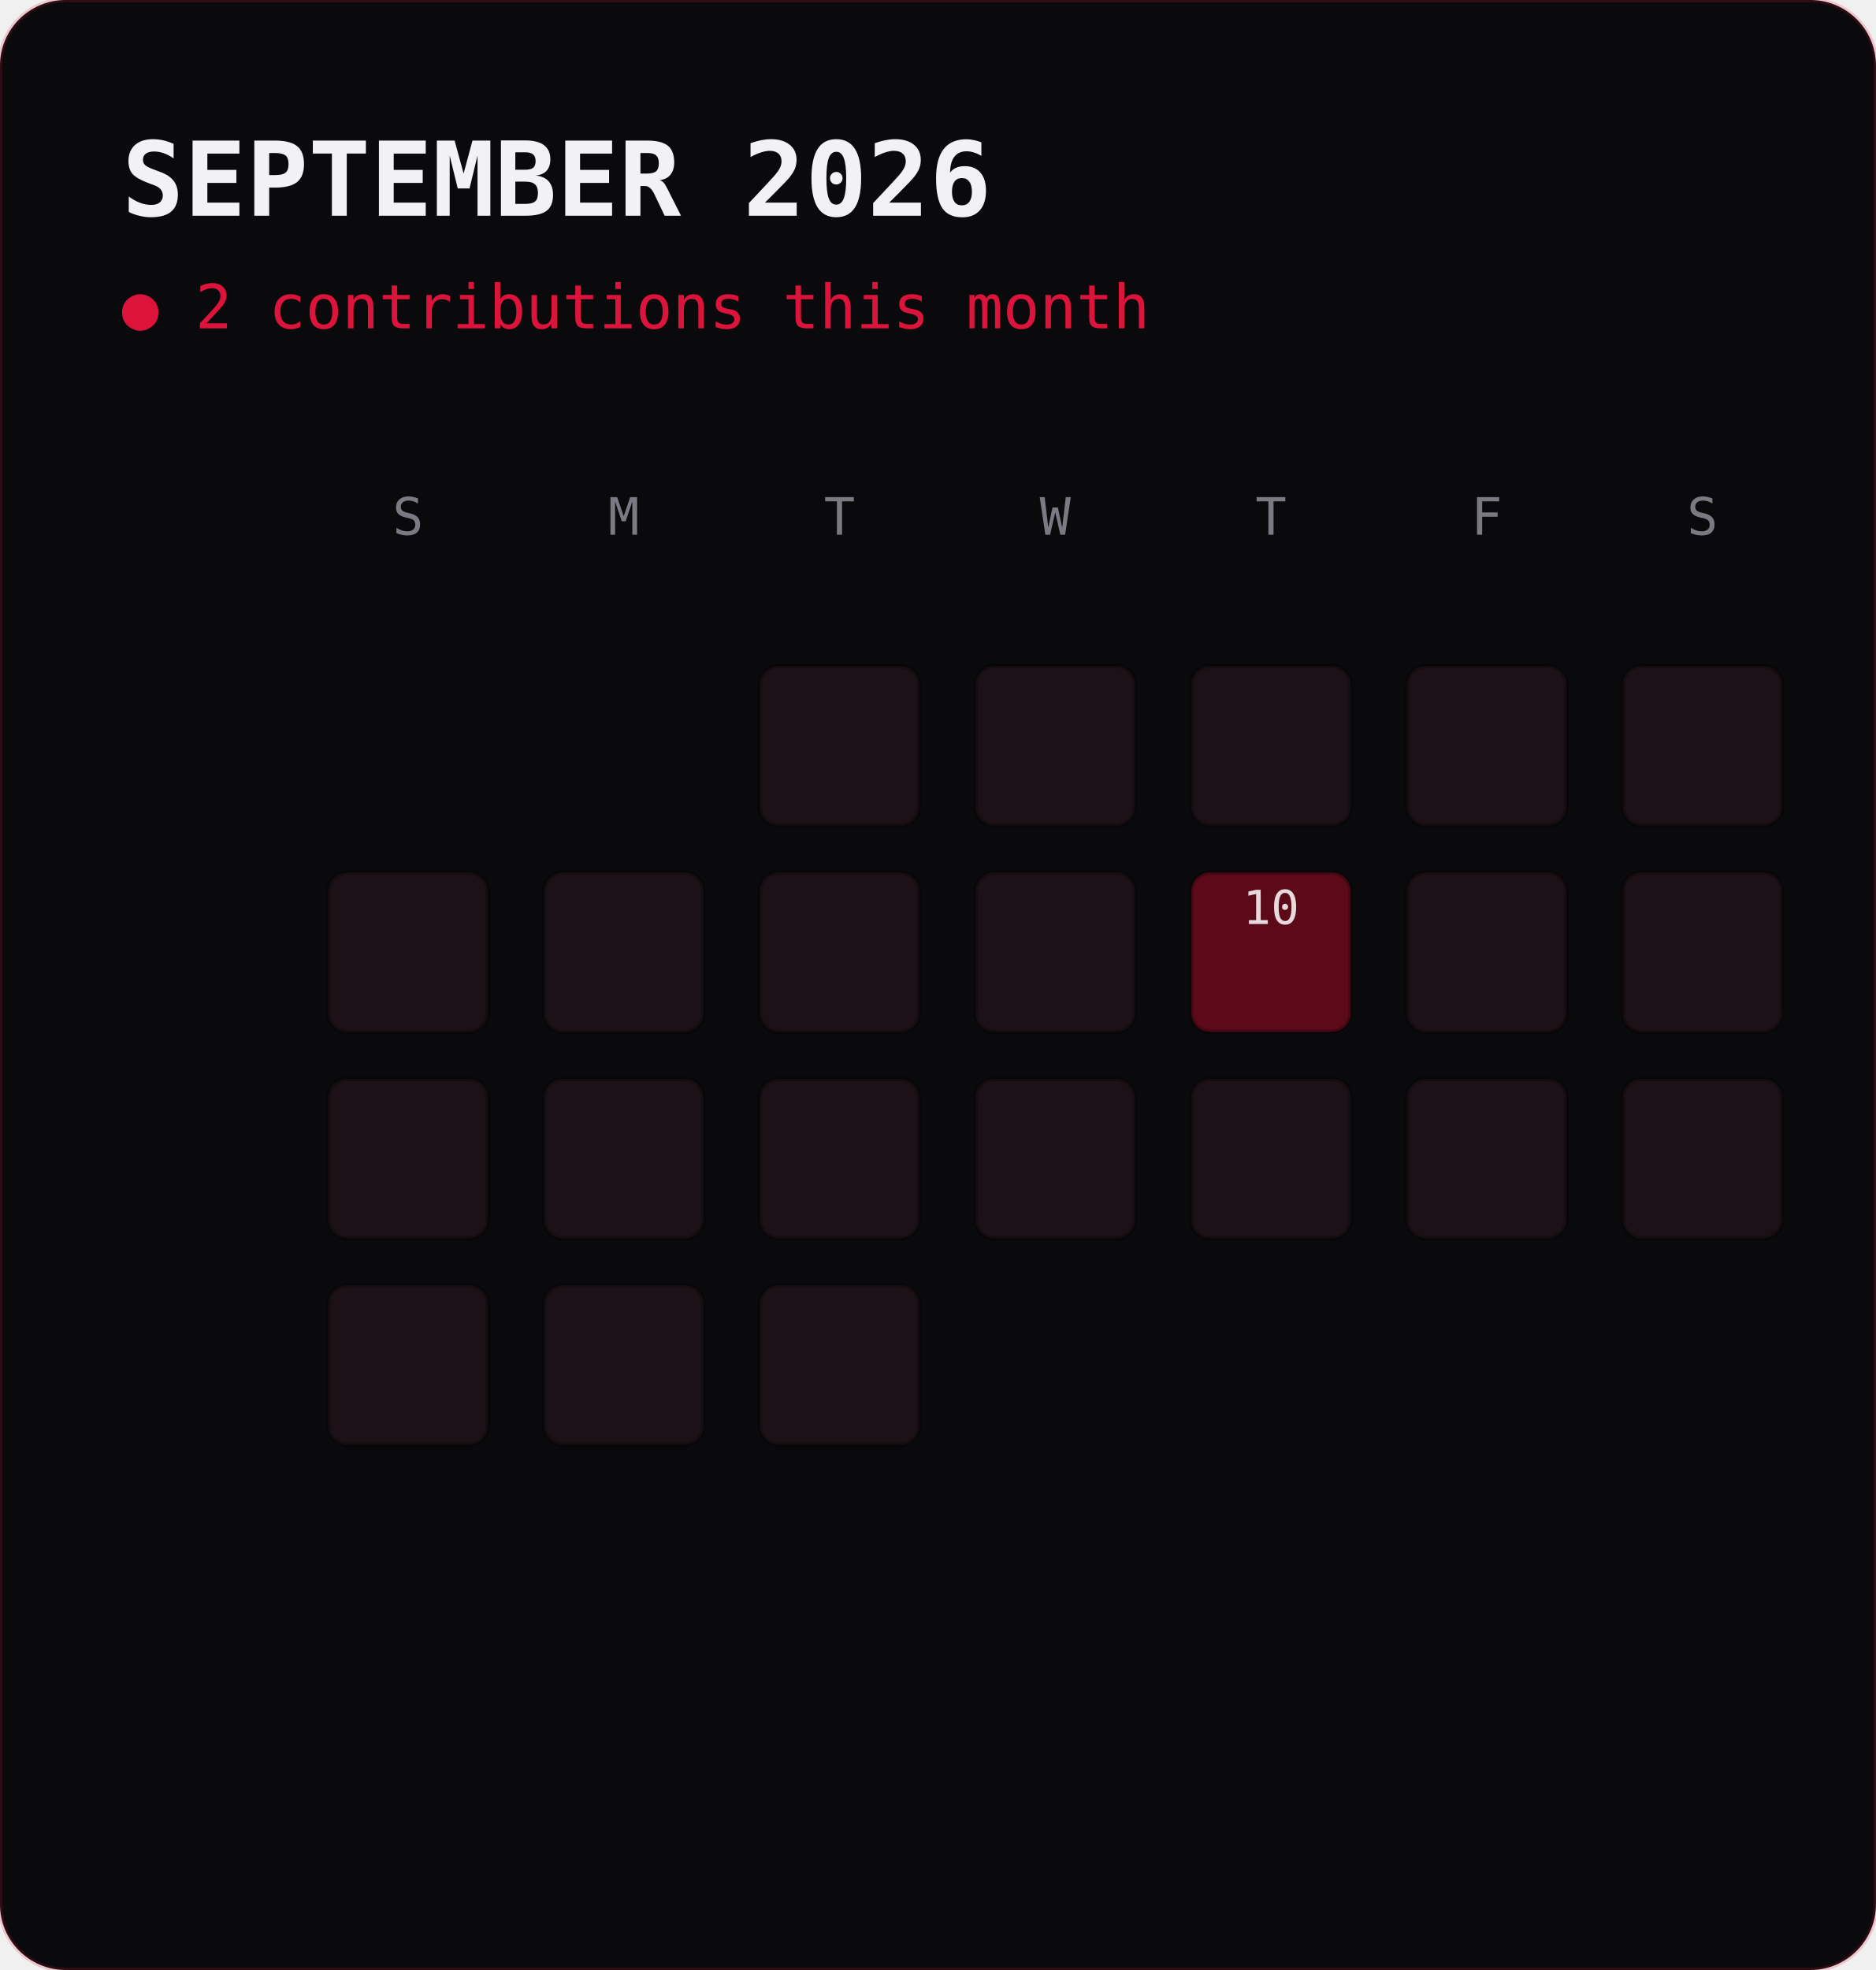
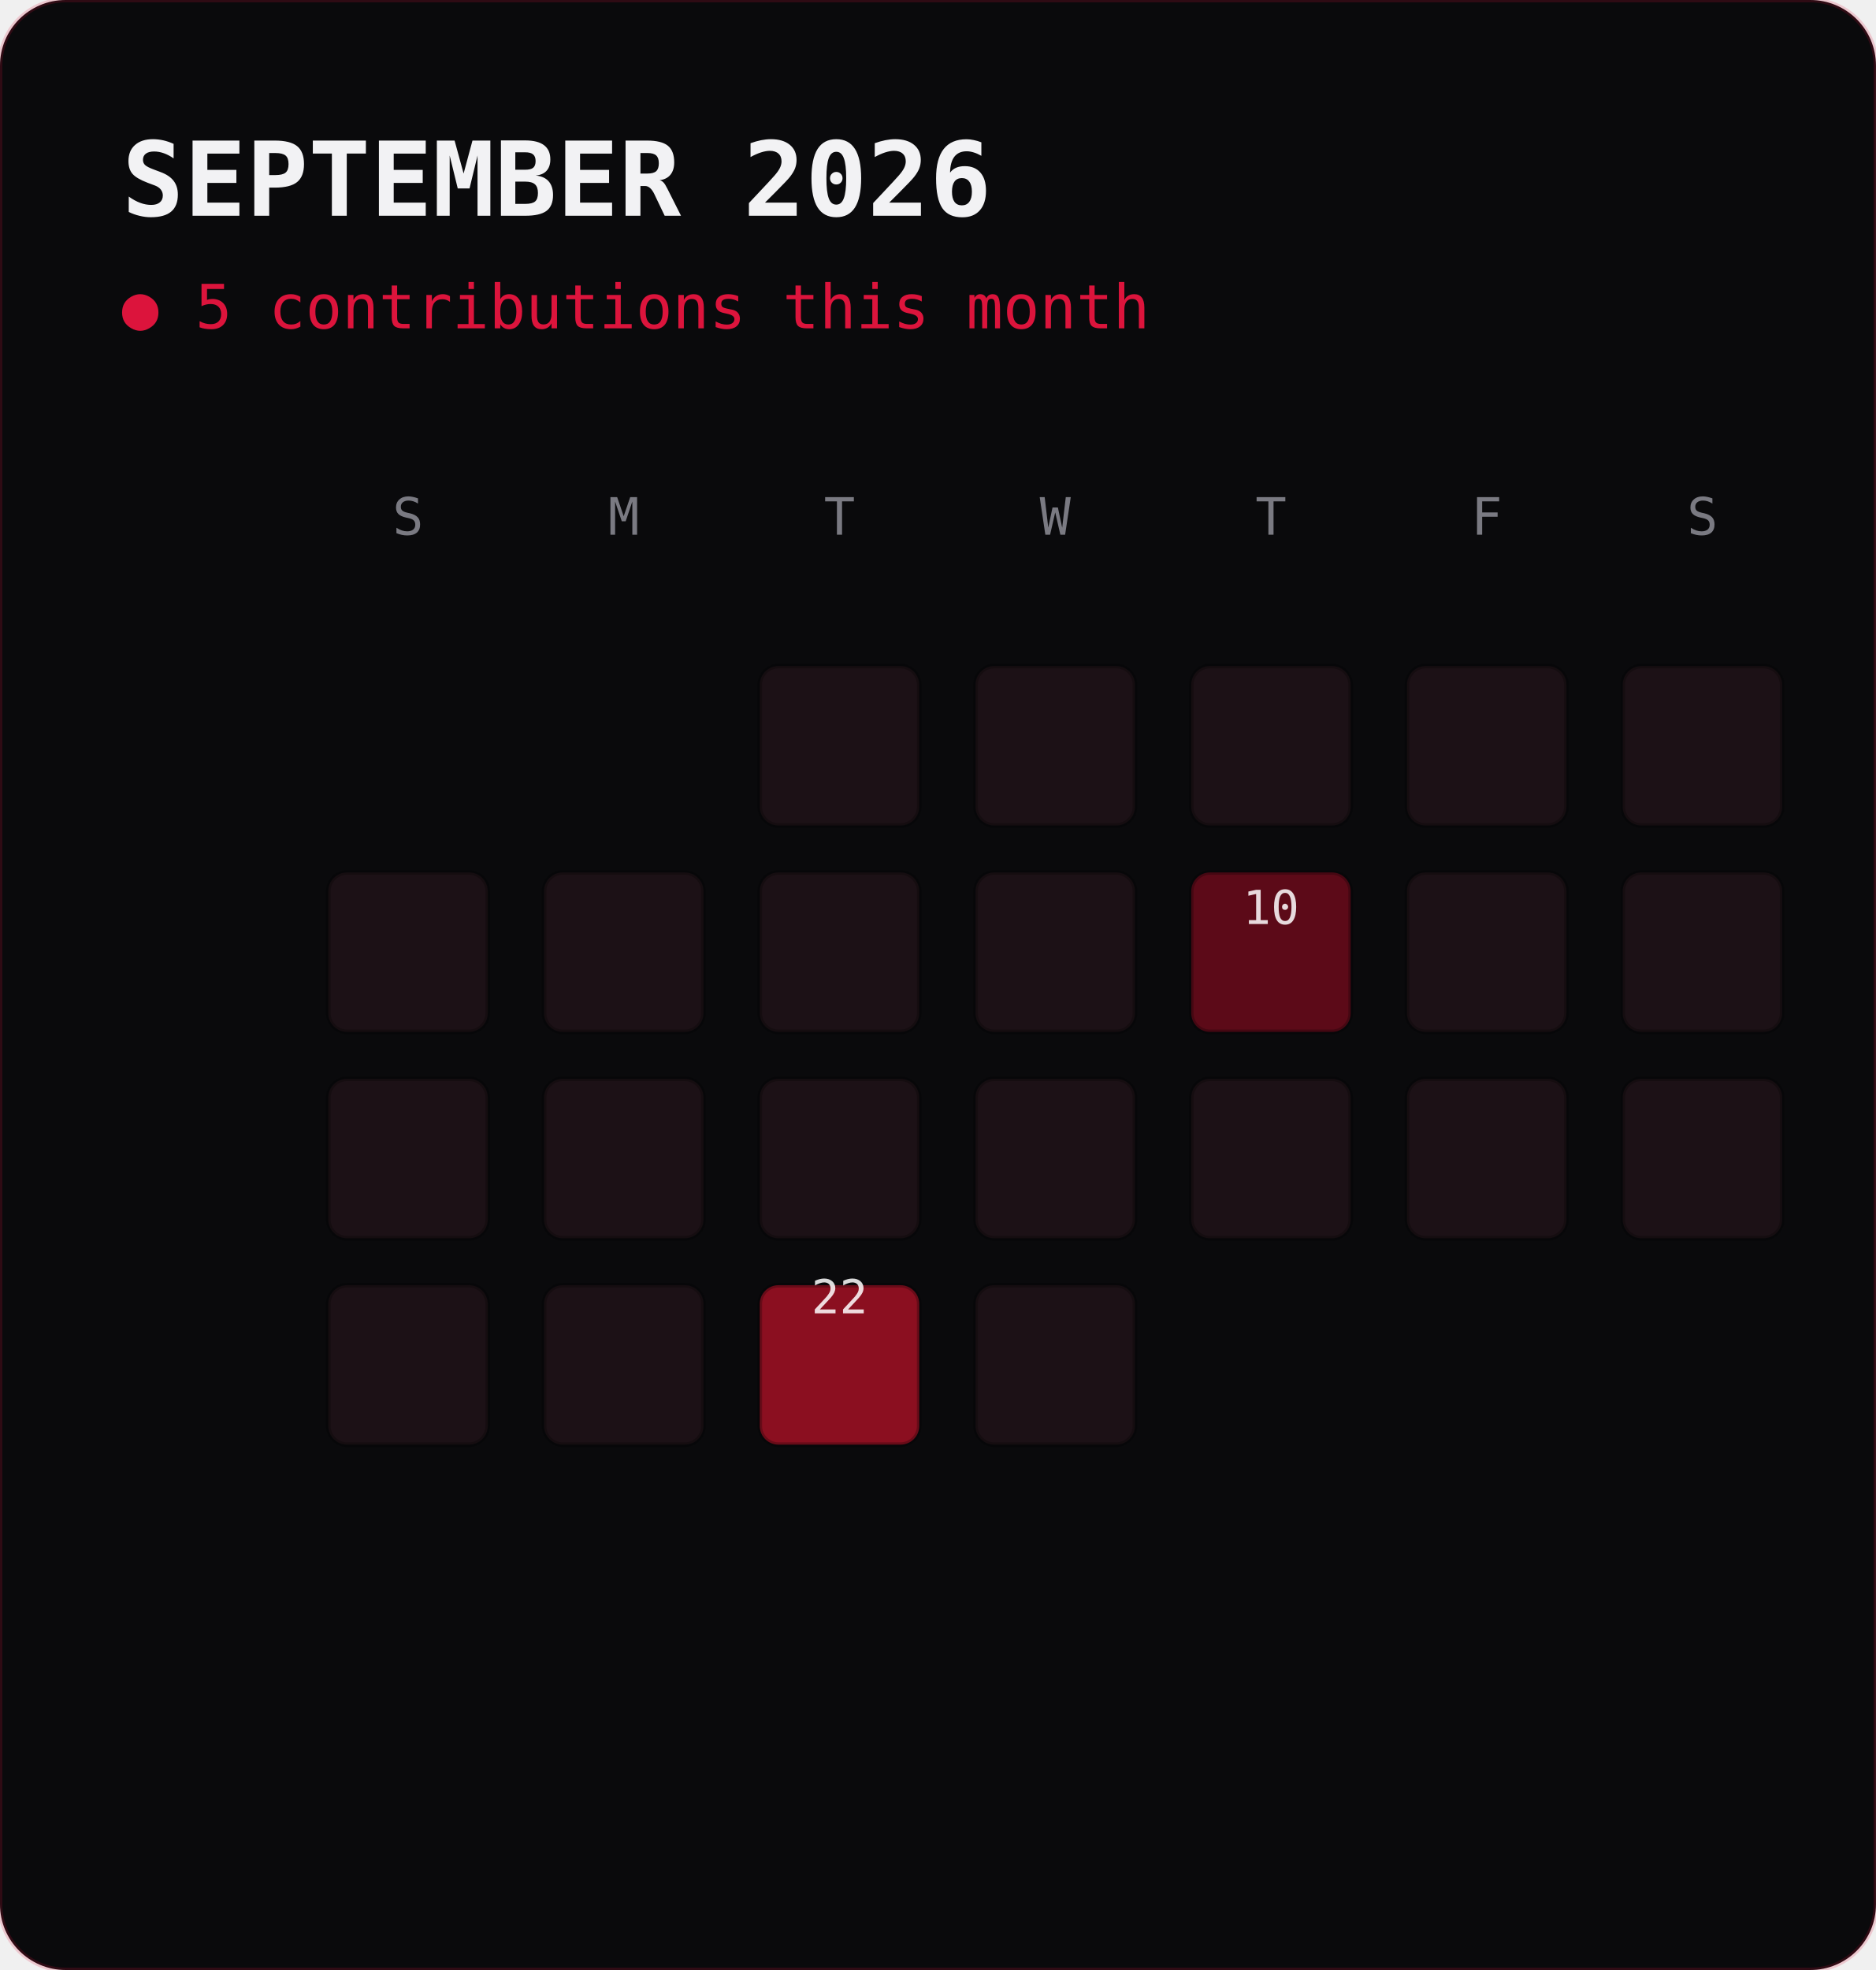
<svg xmlns="http://www.w3.org/2000/svg" viewBox="0 0 400 420" width="400" height="420" font-family="ui-monospace,'JetBrains Mono',Consolas,monospace">
  <defs>
    <filter id="g" x="-40%" y="-40%" width="180%" height="180%">
      <feGaussianBlur stdDeviation="2.2" result="b" />
      <feMerge>
        <feMergeNode in="b" />
        <feMergeNode in="SourceGraphic" />
      </feMerge>
    </filter>
  </defs>
  <rect width="400" height="420" rx="14" fill="#0a0a0c" />
  <rect width="400" height="420" rx="14" fill="none" stroke="#dc143c" stroke-opacity="0.18" />
  <text x="26" y="46" font-size="22" font-weight="700" fill="#f2f2f4">SEPTEMBER 2026</text>
-   <text x="26" y="70" font-size="13" fill="#dc143c">● 2 contributions this month</text>
+   <text x="26" y="70" font-size="13" fill="#dc143c">● 5 contributions this month</text>
  <text x="87.0" y="114" font-size="11" fill="#7a7a82" text-anchor="middle">S</text>
  <text x="133.0" y="114" font-size="11" fill="#7a7a82" text-anchor="middle">M</text>
  <text x="179.0" y="114" font-size="11" fill="#7a7a82" text-anchor="middle">T</text>
  <text x="225.0" y="114" font-size="11" fill="#7a7a82" text-anchor="middle">W</text>
  <text x="271.0" y="114" font-size="11" fill="#7a7a82" text-anchor="middle">T</text>
  <text x="317.0" y="114" font-size="11" fill="#7a7a82" text-anchor="middle">F</text>
  <text x="363.0" y="114" font-size="11" fill="#7a7a82" text-anchor="middle">S</text>
  <rect x="162" y="176" width="34" height="0" fill="#120b0e">
    <animate attributeName="height" from="0" to="3" begin="0.0s" dur="0.5s" fill="freeze" calcMode="spline" keySplines="0.2 0.7 0.3 1" />
  </rect>
  <rect x="162" y="142" width="34" height="34" rx="4" fill="#1c1116" stroke="#000" stroke-opacity="0.25">
    <animate attributeName="y" from="142" to="139" begin="0.0s" dur="0.5s" fill="freeze" calcMode="spline" keySplines="0.2 0.7 0.3 1" />
  </rect>
  <rect x="208" y="176" width="34" height="0" fill="#120b0e">
    <animate attributeName="height" from="0" to="3" begin="0.04s" dur="0.5s" fill="freeze" calcMode="spline" keySplines="0.2 0.7 0.3 1" />
  </rect>
  <rect x="208" y="142" width="34" height="34" rx="4" fill="#1c1116" stroke="#000" stroke-opacity="0.25">
    <animate attributeName="y" from="142" to="139" begin="0.04s" dur="0.5s" fill="freeze" calcMode="spline" keySplines="0.2 0.7 0.3 1" />
  </rect>
  <rect x="254" y="176" width="34" height="0" fill="#120b0e">
    <animate attributeName="height" from="0" to="3" begin="0.07s" dur="0.5s" fill="freeze" calcMode="spline" keySplines="0.2 0.7 0.3 1" />
  </rect>
  <rect x="254" y="142" width="34" height="34" rx="4" fill="#1c1116" stroke="#000" stroke-opacity="0.25">
    <animate attributeName="y" from="142" to="139" begin="0.07s" dur="0.5s" fill="freeze" calcMode="spline" keySplines="0.2 0.7 0.3 1" />
  </rect>
  <rect x="300" y="176" width="34" height="0" fill="#120b0e">
    <animate attributeName="height" from="0" to="3" begin="0.11s" dur="0.5s" fill="freeze" calcMode="spline" keySplines="0.2 0.7 0.3 1" />
  </rect>
  <rect x="300" y="142" width="34" height="34" rx="4" fill="#1c1116" stroke="#000" stroke-opacity="0.25">
    <animate attributeName="y" from="142" to="139" begin="0.11s" dur="0.5s" fill="freeze" calcMode="spline" keySplines="0.2 0.7 0.3 1" />
  </rect>
  <rect x="346" y="176" width="34" height="0" fill="#120b0e">
    <animate attributeName="height" from="0" to="3" begin="0.14s" dur="0.5s" fill="freeze" calcMode="spline" keySplines="0.2 0.7 0.3 1" />
  </rect>
  <rect x="346" y="142" width="34" height="34" rx="4" fill="#1c1116" stroke="#000" stroke-opacity="0.25">
    <animate attributeName="y" from="142" to="139" begin="0.14s" dur="0.5s" fill="freeze" calcMode="spline" keySplines="0.2 0.7 0.3 1" />
  </rect>
  <rect x="70" y="220" width="34" height="0" fill="#120b0e">
    <animate attributeName="height" from="0" to="3" begin="0.18s" dur="0.5s" fill="freeze" calcMode="spline" keySplines="0.2 0.7 0.3 1" />
  </rect>
  <rect x="70" y="186" width="34" height="34" rx="4" fill="#1c1116" stroke="#000" stroke-opacity="0.25">
    <animate attributeName="y" from="186" to="183" begin="0.18s" dur="0.5s" fill="freeze" calcMode="spline" keySplines="0.2 0.7 0.3 1" />
  </rect>
  <rect x="116" y="220" width="34" height="0" fill="#120b0e">
    <animate attributeName="height" from="0" to="3" begin="0.21s" dur="0.5s" fill="freeze" calcMode="spline" keySplines="0.2 0.7 0.3 1" />
  </rect>
  <rect x="116" y="186" width="34" height="34" rx="4" fill="#1c1116" stroke="#000" stroke-opacity="0.25">
    <animate attributeName="y" from="186" to="183" begin="0.21s" dur="0.5s" fill="freeze" calcMode="spline" keySplines="0.2 0.7 0.3 1" />
  </rect>
  <rect x="162" y="220" width="34" height="0" fill="#120b0e">
    <animate attributeName="height" from="0" to="3" begin="0.25s" dur="0.5s" fill="freeze" calcMode="spline" keySplines="0.2 0.7 0.3 1" />
  </rect>
  <rect x="162" y="186" width="34" height="34" rx="4" fill="#1c1116" stroke="#000" stroke-opacity="0.25">
    <animate attributeName="y" from="186" to="183" begin="0.25s" dur="0.5s" fill="freeze" calcMode="spline" keySplines="0.2 0.7 0.3 1" />
  </rect>
  <rect x="208" y="220" width="34" height="0" fill="#120b0e">
    <animate attributeName="height" from="0" to="3" begin="0.28s" dur="0.5s" fill="freeze" calcMode="spline" keySplines="0.2 0.7 0.3 1" />
  </rect>
  <rect x="208" y="186" width="34" height="34" rx="4" fill="#1c1116" stroke="#000" stroke-opacity="0.25">
    <animate attributeName="y" from="186" to="183" begin="0.28s" dur="0.5s" fill="freeze" calcMode="spline" keySplines="0.2 0.7 0.3 1" />
  </rect>
  <rect x="254" y="220" width="34" height="0" fill="#3a0610">
    <animate attributeName="height" from="0" to="10" begin="0.32s" dur="0.5s" fill="freeze" calcMode="spline" keySplines="0.2 0.7 0.3 1" />
  </rect>
  <rect x="254" y="186" width="34" height="34" rx="4" fill="#5c0a18" stroke="#000" stroke-opacity="0.25">
    <animate attributeName="y" from="186" to="176" begin="0.32s" dur="0.5s" fill="freeze" calcMode="spline" keySplines="0.2 0.7 0.3 1" />
  </rect>
  <text x="271.0" y="197.0" font-size="10" fill="#fff" text-anchor="middle" opacity="0.85">
    <animate attributeName="y" from="207.0" to="197.0" begin="0.32s" dur="0.5s" fill="freeze" />10</text>
  <rect x="300" y="220" width="34" height="0" fill="#120b0e">
    <animate attributeName="height" from="0" to="3" begin="0.35s" dur="0.5s" fill="freeze" calcMode="spline" keySplines="0.2 0.7 0.3 1" />
  </rect>
  <rect x="300" y="186" width="34" height="34" rx="4" fill="#1c1116" stroke="#000" stroke-opacity="0.25">
    <animate attributeName="y" from="186" to="183" begin="0.35s" dur="0.5s" fill="freeze" calcMode="spline" keySplines="0.2 0.7 0.3 1" />
  </rect>
  <rect x="346" y="220" width="34" height="0" fill="#120b0e">
    <animate attributeName="height" from="0" to="3" begin="0.39s" dur="0.5s" fill="freeze" calcMode="spline" keySplines="0.2 0.7 0.3 1" />
  </rect>
  <rect x="346" y="186" width="34" height="34" rx="4" fill="#1c1116" stroke="#000" stroke-opacity="0.25">
    <animate attributeName="y" from="186" to="183" begin="0.39s" dur="0.5s" fill="freeze" calcMode="spline" keySplines="0.2 0.7 0.3 1" />
  </rect>
  <rect x="70" y="264" width="34" height="0" fill="#120b0e">
    <animate attributeName="height" from="0" to="3" begin="0.42s" dur="0.5s" fill="freeze" calcMode="spline" keySplines="0.2 0.7 0.3 1" />
  </rect>
  <rect x="70" y="230" width="34" height="34" rx="4" fill="#1c1116" stroke="#000" stroke-opacity="0.25">
    <animate attributeName="y" from="230" to="227" begin="0.42s" dur="0.5s" fill="freeze" calcMode="spline" keySplines="0.2 0.7 0.3 1" />
  </rect>
  <rect x="116" y="264" width="34" height="0" fill="#120b0e">
    <animate attributeName="height" from="0" to="3" begin="0.46s" dur="0.5s" fill="freeze" calcMode="spline" keySplines="0.2 0.7 0.3 1" />
  </rect>
  <rect x="116" y="230" width="34" height="34" rx="4" fill="#1c1116" stroke="#000" stroke-opacity="0.25">
    <animate attributeName="y" from="230" to="227" begin="0.46s" dur="0.5s" fill="freeze" calcMode="spline" keySplines="0.2 0.7 0.3 1" />
  </rect>
  <rect x="162" y="264" width="34" height="0" fill="#120b0e">
    <animate attributeName="height" from="0" to="3" begin="0.49s" dur="0.5s" fill="freeze" calcMode="spline" keySplines="0.2 0.7 0.3 1" />
  </rect>
  <rect x="162" y="230" width="34" height="34" rx="4" fill="#1c1116" stroke="#000" stroke-opacity="0.25">
    <animate attributeName="y" from="230" to="227" begin="0.49s" dur="0.5s" fill="freeze" calcMode="spline" keySplines="0.2 0.7 0.3 1" />
  </rect>
  <rect x="208" y="264" width="34" height="0" fill="#120b0e">
    <animate attributeName="height" from="0" to="3" begin="0.53s" dur="0.5s" fill="freeze" calcMode="spline" keySplines="0.2 0.7 0.3 1" />
  </rect>
  <rect x="208" y="230" width="34" height="34" rx="4" fill="#1c1116" stroke="#000" stroke-opacity="0.25">
    <animate attributeName="y" from="230" to="227" begin="0.53s" dur="0.5s" fill="freeze" calcMode="spline" keySplines="0.2 0.7 0.3 1" />
  </rect>
  <rect x="254" y="264" width="34" height="0" fill="#120b0e">
    <animate attributeName="height" from="0" to="3" begin="0.56s" dur="0.5s" fill="freeze" calcMode="spline" keySplines="0.2 0.7 0.3 1" />
  </rect>
  <rect x="254" y="230" width="34" height="34" rx="4" fill="#1c1116" stroke="#000" stroke-opacity="0.25">
    <animate attributeName="y" from="230" to="227" begin="0.56s" dur="0.5s" fill="freeze" calcMode="spline" keySplines="0.2 0.7 0.3 1" />
  </rect>
  <rect x="300" y="264" width="34" height="0" fill="#120b0e">
    <animate attributeName="height" from="0" to="3" begin="0.6s" dur="0.5s" fill="freeze" calcMode="spline" keySplines="0.2 0.7 0.3 1" />
  </rect>
  <rect x="300" y="230" width="34" height="34" rx="4" fill="#1c1116" stroke="#000" stroke-opacity="0.25">
    <animate attributeName="y" from="230" to="227" begin="0.6s" dur="0.5s" fill="freeze" calcMode="spline" keySplines="0.2 0.7 0.3 1" />
  </rect>
  <rect x="346" y="264" width="34" height="0" fill="#120b0e">
    <animate attributeName="height" from="0" to="3" begin="0.63s" dur="0.5s" fill="freeze" calcMode="spline" keySplines="0.2 0.7 0.3 1" />
  </rect>
  <rect x="346" y="230" width="34" height="34" rx="4" fill="#1c1116" stroke="#000" stroke-opacity="0.25">
    <animate attributeName="y" from="230" to="227" begin="0.63s" dur="0.5s" fill="freeze" calcMode="spline" keySplines="0.2 0.7 0.3 1" />
  </rect>
  <rect x="70" y="308" width="34" height="0" fill="#120b0e">
    <animate attributeName="height" from="0" to="3" begin="0.67s" dur="0.5s" fill="freeze" calcMode="spline" keySplines="0.2 0.7 0.3 1" />
  </rect>
  <rect x="70" y="274" width="34" height="34" rx="4" fill="#1c1116" stroke="#000" stroke-opacity="0.25">
    <animate attributeName="y" from="274" to="271" begin="0.67s" dur="0.5s" fill="freeze" calcMode="spline" keySplines="0.2 0.7 0.3 1" />
  </rect>
  <rect x="116" y="308" width="34" height="0" fill="#120b0e">
    <animate attributeName="height" from="0" to="3" begin="0.7s" dur="0.5s" fill="freeze" calcMode="spline" keySplines="0.2 0.7 0.3 1" />
  </rect>
  <rect x="116" y="274" width="34" height="34" rx="4" fill="#1c1116" stroke="#000" stroke-opacity="0.25">
    <animate attributeName="y" from="274" to="271" begin="0.7s" dur="0.5s" fill="freeze" calcMode="spline" keySplines="0.2 0.7 0.3 1" />
  </rect>
-   <rect x="162" y="308" width="34" height="0" fill="#120b0e">
-     <animate attributeName="height" from="0" to="3" begin="0.74s" dur="0.5s" fill="freeze" calcMode="spline" keySplines="0.2 0.7 0.3 1" />
+   <rect x="162" y="308" width="34" height="0" fill="#590a15">
+     <animate attributeName="height" from="0" to="15" begin="0.74s" dur="0.5s" fill="freeze" calcMode="spline" keySplines="0.2 0.7 0.3 1" />
  </rect>
-   <rect x="162" y="274" width="34" height="34" rx="4" fill="#1c1116" stroke="#000" stroke-opacity="0.25">
-     <animate attributeName="y" from="274" to="271" begin="0.74s" dur="0.5s" fill="freeze" calcMode="spline" keySplines="0.2 0.7 0.3 1" />
+   <rect x="162" y="274" width="34" height="34" rx="4" fill="#8b0f20" stroke="#000" stroke-opacity="0.25">
+     <animate attributeName="y" from="274" to="259" begin="0.74s" dur="0.5s" fill="freeze" calcMode="spline" keySplines="0.2 0.7 0.3 1" />
+     <animate attributeName="opacity" values="1;0.72;1" begin="1.34s" dur="2.6s" repeatCount="indefinite" />
+   </rect>
+   <text x="179.0" y="280.0" font-size="10" fill="#fff" text-anchor="middle" opacity="0.85">
+     <animate attributeName="y" from="295.0" to="280.0" begin="0.74s" dur="0.5s" fill="freeze" />22</text>
+   <rect x="208" y="308" width="34" height="0" fill="#120b0e">
+     <animate attributeName="height" from="0" to="3" begin="0.77s" dur="0.5s" fill="freeze" calcMode="spline" keySplines="0.2 0.7 0.3 1" />
+   </rect>
+   <rect x="208" y="274" width="34" height="34" rx="4" fill="#1c1116" stroke="#000" stroke-opacity="0.25">
+     <animate attributeName="y" from="274" to="271" begin="0.77s" dur="0.5s" fill="freeze" calcMode="spline" keySplines="0.2 0.7 0.3 1" />
  </rect>
</svg>
